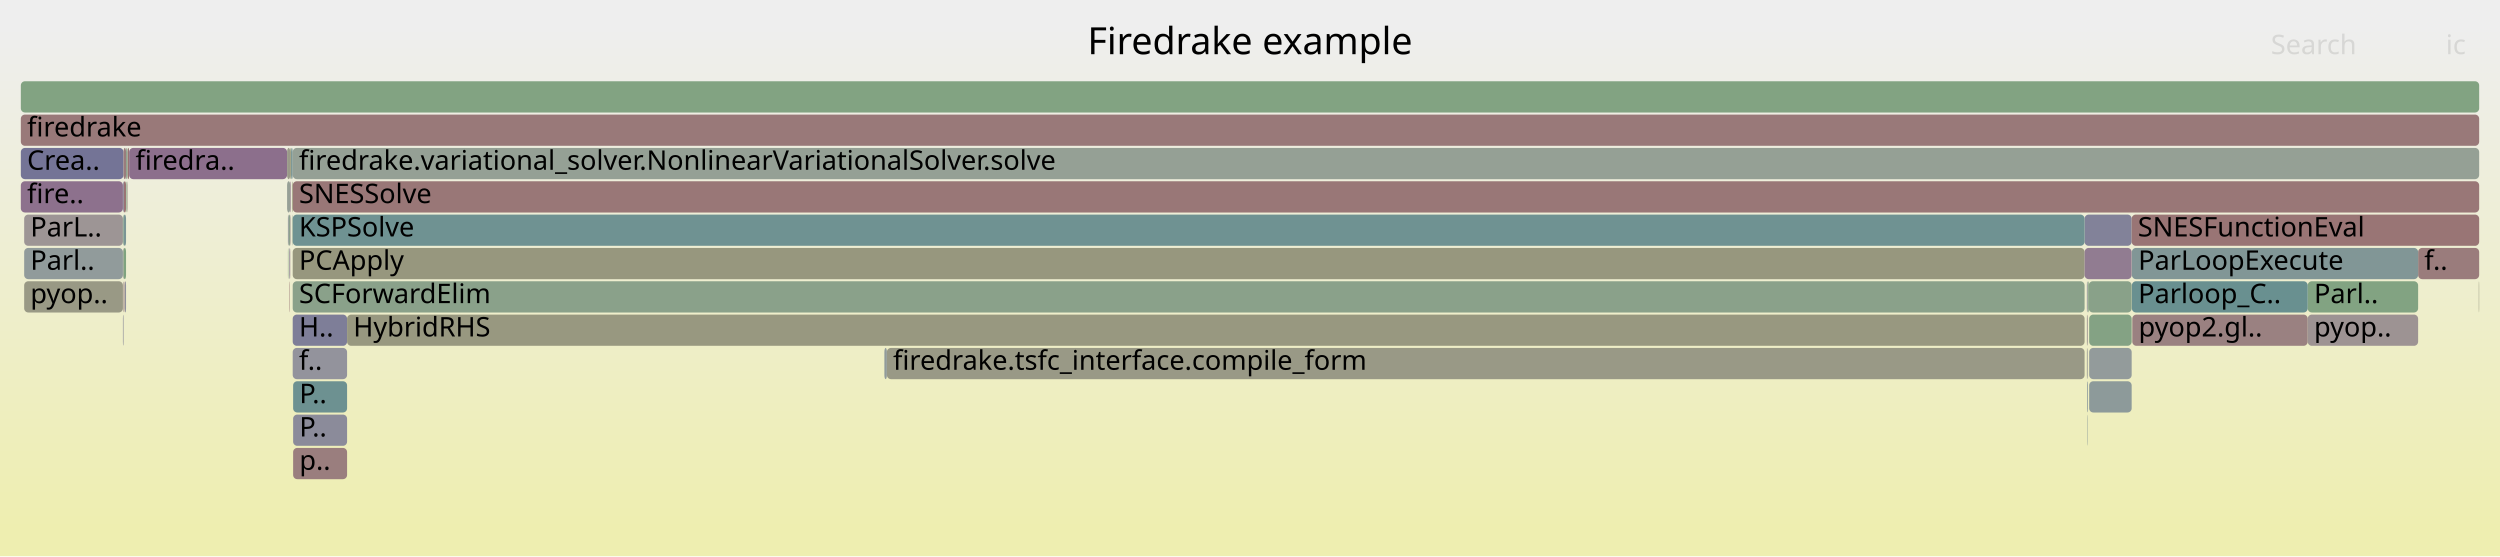
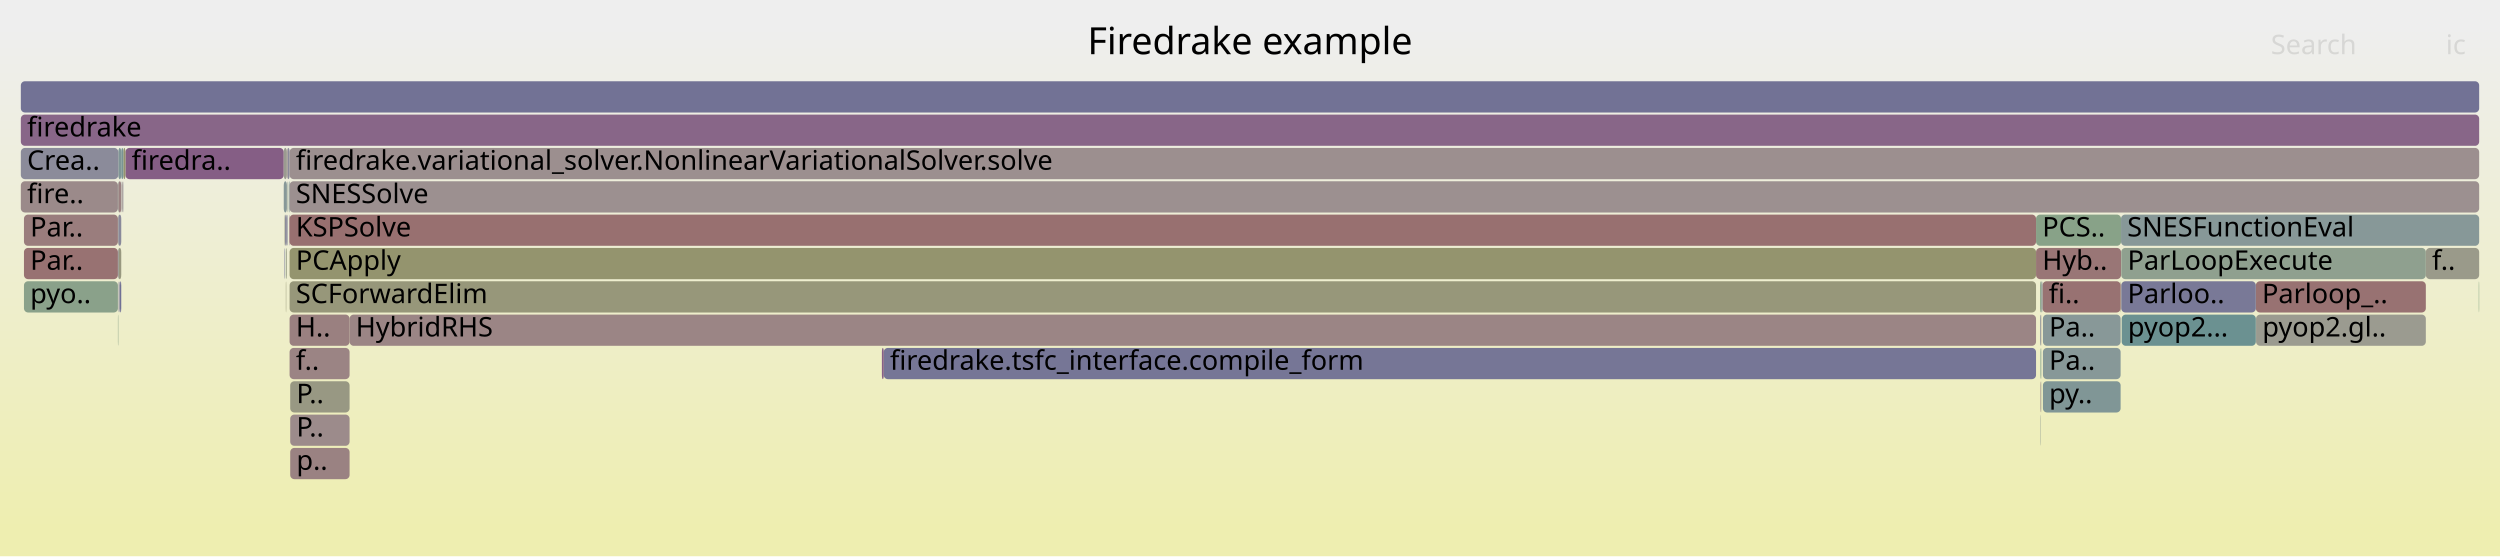
<svg xmlns="http://www.w3.org/2000/svg" version="1.1" width="1200" height="267" viewBox="0 0 1200 267">
  <defs>
    <linearGradient id="background" y1="0" y2="1" x1="0" x2="0">
      <stop stop-color="#eeeeee" offset="5%" />
      <stop stop-color="#eeeeb0" offset="95%" />
    </linearGradient>
  </defs>
  <style type="text/css">
	text { font-family:Verdana; font-size:13px; fill:rgb(0,0,0); }
	#search, #ignorecase { opacity:0.1; cursor:pointer; }
	#search:hover, #search.show, #ignorecase:hover, #ignorecase.show { opacity:1; }
	#subtitle { text-anchor:middle; font-color:rgb(160,160,160); }
	#title { text-anchor:middle; font-size:18px}
	#unzoom { cursor:pointer; }
	#frames &gt; *:hover { stroke:black; stroke-width:0.5; cursor:pointer; }
	.hide { display:none; }
	.parent { opacity:0.5; }
</style>
  <rect x="0.0" y="0" width="1200.0" height="267.0" fill="url(#background)" />
  <text id="title" x="600.00" y="26">Firedrake example</text>
  <text id="details" x="10.00" y="249"> </text>
  <text id="unzoom" x="10.00" y="26" class="hide">Reset Zoom</text>
  <text id="search" x="1090.00" y="26">Search</text>
  <text id="ignorecase" x="1174.00" y="26">ic</text>
  <text id="matched" x="1090.00" y="249"> </text>
  <g id="frames">
    <g>
-       <rect x="1001.7" y="151" width="0.1" height="15.0" fill="rgb(156.203,144.225,144.225)" rx="2" ry="2" />
-       <text x="1004.65" y="161.5" />
-     </g>
-     <g>
-       <rect x="1002.0" y="151" width="0.2" height="15.0" fill="rgb(137.914,152.792,152.792)" rx="2" ry="2" />
-       <text x="1005.03" y="161.5" />
-     </g>
-     <g>
-       <rect x="10.0" y="55" width="1180.0" height="15.0" fill="rgb(153.138,120.723,120.723)" rx="2" ry="2" />
+       <rect x="979.4" y="183" width="0.2" height="15.0" fill="rgb(153.08,120.282,120.282)" rx="2" ry="2" />
+       <text x="982.38" y="193.5" />
+     </g>
+     <g>
+       <rect x="136.6" y="119" width="0.2" height="15.0" fill="rgb(108.874,108.874,148.492)" rx="2" ry="2" />
+       <text x="139.57" y="129.5" />
+     </g>
+     <g>
+       <rect x="1082.8" y="135" width="81.6" height="15.0" fill="rgb(152.294,114.252,114.252)" rx="2" ry="2" />
+       <text x="1085.77" y="145.5">Parloop_..</text>
+     </g>
+     <g>
+       <rect x="138.6" y="87" width="0.4" height="15.0" fill="rgb(120.758,148.345,148.345)" rx="2" ry="2" />
+       <text x="141.61" y="97.5" />
+     </g>
+     <g>
+       <rect x="137.7" y="103" width="0.3" height="15.0" fill="rgb(117.762,117.762,150.212)" rx="2" ry="2" />
+       <text x="140.74" y="113.5" />
+     </g>
+     <g>
+       <rect x="10.0" y="87" width="46.6" height="15.0" fill="rgb(155.355,137.723,137.723)" rx="2" ry="2" />
+       <text x="13.00" y="97.5">fire..</text>
+     </g>
+     <g>
+       <rect x="137.2" y="119" width="0.2" height="15.0" fill="rgb(106.765,144.717,144.717)" rx="2" ry="2" />
+       <text x="140.18" y="129.5" />
+     </g>
+     <g>
+       <rect x="58.4" y="87" width="0.2" height="15.0" fill="rgb(142.841,142.841,155.066)" rx="2" ry="2" />
+       <text x="61.38" y="97.5" />
+     </g>
+     <g>
+       <rect x="56.8" y="119" width="1.4" height="15.0" fill="rgb(151.59,151.59,126.935)" rx="2" ry="2" />
+       <text x="59.81" y="129.5" />
+     </g>
+     <g>
+       <rect x="138.0" y="71" width="1.0" height="15.0" fill="rgb(138.292,138.292,154.186)" rx="2" ry="2" />
+       <text x="140.97" y="81.5" />
+     </g>
+     <g>
+       <rect x="980.6" y="167" width="37.3" height="15.0" fill="rgb(135.105,152.064,152.064)" rx="2" ry="2" />
+       <text x="983.56" y="177.5">Pa..</text>
+     </g>
+     <g>
+       <rect x="137.7" y="71" width="0.3" height="15.0" fill="rgb(155.223,136.708,136.708)" rx="2" ry="2" />
+       <text x="140.74" y="81.5" />
+     </g>
+     <g>
+       <rect x="138.8" y="103" width="0.2" height="15.0" fill="rgb(133.841,96.092,133.841)" rx="2" ry="2" />
+       <text x="141.81" y="113.5" />
+     </g>
+     <g>
+       <rect x="980.6" y="151" width="37.3" height="15.0" fill="rgb(136.479,152.42,152.42)" rx="2" ry="2" />
+       <text x="983.56" y="161.5">Pa..</text>
+     </g>
+     <g>
+       <rect x="1189.8" y="135" width="0.2" height="15.0" fill="rgb(128.51,162.801,128.51)" rx="2" ry="2" />
+       <text x="1192.82" y="145.5" />
+     </g>
+     <g>
+       <rect x="1018.4" y="151" width="64.4" height="15.0" fill="rgb(107.134,144.812,144.812)" rx="2" ry="2" />
+       <text x="1021.37" y="161.5">pyop2...</text>
+     </g>
+     <g>
+       <rect x="139.0" y="119" width="838.3" height="15.0" fill="rgb(148.015,148.015,109.611)" rx="2" ry="2" />
+       <text x="142.02" y="129.5">PCApply</text>
+     </g>
+     <g>
+       <rect x="167.8" y="151" width="809.5" height="15.0" fill="rgb(154.676,132.513,132.513)" rx="2" ry="2" />
+       <text x="170.76" y="161.5">HybridRHS</text>
+     </g>
+     <g>
+       <rect x="979.2" y="151" width="0.2" height="15.0" fill="rgb(109.737,109.737,148.659)" rx="2" ry="2" />
+       <text x="982.21" y="161.5" />
+     </g>
+     <g>
+       <rect x="58.9" y="87" width="0.3" height="15.0" fill="rgb(142.639,142.639,155.027)" rx="2" ry="2" />
+       <text x="61.92" y="97.5" />
+     </g>
+     <g>
+       <rect x="56.6" y="151" width="0.2" height="15.0" fill="rgb(137.343,161.363,137.343)" rx="2" ry="2" />
+       <text x="59.55" y="161.5" />
+     </g>
+     <g>
+       <rect x="139.0" y="71" width="1051.0" height="15.0" fill="rgb(156.025,142.86,142.86)" rx="2" ry="2" />
+       <text x="142.02" y="81.5">firedrake.variational_solver.NonlinearVariationalSolver.solve</text>
+     </g>
+     <g>
+       <rect x="1017.9" y="135" width="0.2" height="15.0" fill="rgb(149.24,149.24,115.549)" rx="2" ry="2" />
+       <text x="1020.86" y="145.5" />
+     </g>
+     <g>
+       <rect x="139.0" y="167" width="28.8" height="15.0" fill="rgb(154.592,131.872,131.872)" rx="2" ry="2" />
+       <text x="142.02" y="177.5">f..</text>
+     </g>
+     <g>
+       <rect x="56.6" y="87" width="0.2" height="15.0" fill="rgb(106.963,144.768,144.768)" rx="2" ry="2" />
+       <text x="59.55" y="97.5" />
+     </g>
+     <g>
+       <rect x="137.4" y="119" width="0.3" height="15.0" fill="rgb(151.064,151.064,124.386)" rx="2" ry="2" />
+       <text x="140.35" y="129.5" />
+     </g>
+     <g>
+       <rect x="980.6" y="183" width="37.3" height="15.0" fill="rgb(127.907,150.198,150.198)" rx="2" ry="2" />
+       <text x="983.56" y="193.5">py..</text>
+     </g>
+     <g>
+       <rect x="137.7" y="87" width="0.3" height="15.0" fill="rgb(147.51,159.708,147.51)" rx="2" ry="2" />
+       <text x="140.74" y="97.5" />
+     </g>
+     <g>
+       <rect x="56.6" y="103" width="0.2" height="15.0" fill="rgb(150.873,150.873,123.461)" rx="2" ry="2" />
+       <text x="59.55" y="113.5" />
+     </g>
+     <g>
+       <rect x="1018.2" y="135" width="64.6" height="15.0" fill="rgb(120.604,120.604,150.762)" rx="2" ry="2" />
+       <text x="1021.22" y="145.5">Parloo..</text>
+     </g>
+     <g>
+       <rect x="56.8" y="71" width="1.4" height="15.0" fill="rgb(127.152,150.002,150.002)" rx="2" ry="2" />
+       <text x="59.81" y="81.5" />
+     </g>
+     <g>
+       <rect x="10.0" y="55" width="1180.0" height="15.0" fill="rgb(136.203,102.145,136.203)" rx="2" ry="2" />
      <text x="13.00" y="65.5">firedrake</text>
    </g>
    <g>
-       <rect x="1107.7" y="135" width="53.0" height="15.0" fill="rgb(130.282,162.512,130.282)" rx="2" ry="2" />
-       <text x="1110.73" y="145.5">Parl..</text>
-     </g>
-     <g>
-       <rect x="59.3" y="87" width="1.2" height="15.0" fill="rgb(152.565,116.331,116.331)" rx="2" ry="2" />
-       <text x="62.27" y="97.5" />
-     </g>
-     <g>
-       <rect x="1001.8" y="199" width="0.2" height="15.0" fill="rgb(136.551,152.439,152.439)" rx="2" ry="2" />
-       <text x="1004.79" y="209.5" />
-     </g>
-     <g>
-       <rect x="1023.3" y="135" width="84.4" height="15.0" fill="rgb(105.339,144.347,144.347)" rx="2" ry="2" />
-       <text x="1026.34" y="145.5">Parloop_C..</text>
-     </g>
-     <g>
-       <rect x="61.0" y="87" width="0.2" height="15.0" fill="rgb(154.301,129.642,129.642)" rx="2" ry="2" />
-       <text x="63.96" y="97.5" />
-     </g>
-     <g>
-       <rect x="140.5" y="135" width="860.1" height="15.0" fill="rgb(137.89,161.274,137.89)" rx="2" ry="2" />
-       <text x="143.51" y="145.5">SCForwardElim</text>
-     </g>
-     <g>
-       <rect x="140.5" y="151" width="26.1" height="15.0" fill="rgb(126.118,126.118,151.829)" rx="2" ry="2" />
-       <text x="143.51" y="161.5">H..</text>
-     </g>
-     <g>
-       <rect x="1002.2" y="135" width="0.4" height="15.0" fill="rgb(128.795,162.754,128.795)" rx="2" ry="2" />
-       <text x="1005.22" y="145.5" />
-     </g>
-     <g>
-       <rect x="140.5" y="87" width="1049.5" height="15.0" fill="rgb(152.965,119.4,119.4)" rx="2" ry="2" />
-       <text x="143.51" y="97.5">SNESSolve</text>
-     </g>
-     <g>
-       <rect x="59.0" y="119" width="0.3" height="15.0" fill="rgb(151.529,141.418,151.529)" rx="2" ry="2" />
-       <text x="62.02" y="129.5" />
-     </g>
-     <g>
-       <rect x="140.5" y="119" width="860.1" height="15.0" fill="rgb(151.39,151.39,125.965)" rx="2" ry="2" />
-       <text x="143.51" y="129.5">PCApply</text>
-     </g>
-     <g>
-       <rect x="59.0" y="135" width="0.3" height="15.0" fill="rgb(154.85,133.853,133.853)" rx="2" ry="2" />
-       <text x="62.02" y="145.5" />
-     </g>
-     <g>
-       <rect x="1001.7" y="167" width="0.1" height="15.0" fill="rgb(151.93,151.93,128.586)" rx="2" ry="2" />
-       <text x="1004.65" y="177.5" />
-     </g>
-     <g>
-       <rect x="1002.0" y="183" width="0.2" height="15.0" fill="rgb(116.238,116.238,149.917)" rx="2" ry="2" />
-       <text x="1005.03" y="193.5" />
-     </g>
-     <g>
-       <rect x="1002.8" y="167" width="20.4" height="15.0" fill="rgb(146.633,155.053,155.053)" rx="2" ry="2" />
-       <text x="1005.77" y="177.5" />
-     </g>
-     <g>
-       <rect x="1002.6" y="135" width="20.6" height="15.0" fill="rgb(137.386,161.356,137.386)" rx="2" ry="2" />
-       <text x="1005.59" y="145.5" />
-     </g>
-     <g>
-       <rect x="138.8" y="119" width="0.2" height="15.0" fill="rgb(129.474,150.604,150.604)" rx="2" ry="2" />
-       <text x="141.84" y="129.5" />
-     </g>
-     <g>
-       <rect x="1000.6" y="103" width="22.6" height="15.0" fill="rgb(129.607,129.607,152.505)" rx="2" ry="2" />
-       <text x="1003.65" y="113.5" />
-     </g>
-     <g>
-       <rect x="139.3" y="71" width="0.4" height="15.0" fill="rgb(148.577,148.577,112.333)" rx="2" ry="2" />
-       <text x="142.33" y="81.5" />
-     </g>
-     <g>
-       <rect x="10.0" y="71" width="49.3" height="15.0" fill="rgb(115.76,115.76,149.825)" rx="2" ry="2" />
+       <rect x="60.2" y="71" width="76.0" height="15.0" fill="rgb(132.875,93.617,132.875)" rx="2" ry="2" />
+       <text x="63.18" y="81.5">firedra..</text>
+     </g>
+     <g>
+       <rect x="424.2" y="167" width="553.1" height="15.0" fill="rgb(117.515,117.515,150.164)" rx="2" ry="2" />
+       <text x="427.20" y="177.5">firedrake.tsfc_interface.compile_form</text>
+     </g>
+     <g>
+       <rect x="977.3" y="103" width="40.8" height="15.0" fill="rgb(136.491,161.501,136.491)" rx="2" ry="2" />
+       <text x="980.30" y="113.5">PCS..</text>
+     </g>
+     <g>
+       <rect x="11.5" y="119" width="45.1" height="15.0" fill="rgb(152.202,113.552,113.552)" rx="2" ry="2" />
+       <text x="14.49" y="129.5">Par..</text>
+     </g>
+     <g>
+       <rect x="136.2" y="87" width="1.5" height="15.0" fill="rgb(134.718,151.964,151.964)" rx="2" ry="2" />
+       <text x="139.24" y="97.5" />
+     </g>
+     <g>
+       <rect x="979.6" y="183" width="0.2" height="15.0" fill="rgb(149.253,159.424,149.253)" rx="2" ry="2" />
+       <text x="982.61" y="193.5" />
+     </g>
+     <g>
+       <rect x="979.6" y="135" width="0.2" height="15.0" fill="rgb(142.742,160.484,142.742)" rx="2" ry="2" />
+       <text x="982.61" y="145.5" />
+     </g>
+     <g>
+       <rect x="56.8" y="103" width="1.4" height="15.0" fill="rgb(136.879,136.879,153.912)" rx="2" ry="2" />
+       <text x="59.81" y="113.5" />
+     </g>
+     <g>
+       <rect x="56.6" y="119" width="0.2" height="15.0" fill="rgb(119.871,119.871,150.62)" rx="2" ry="2" />
+       <text x="59.55" y="129.5" />
+     </g>
+     <g>
+       <rect x="977.3" y="119" width="40.8" height="15.0" fill="rgb(152.754,117.782,117.782)" rx="2" ry="2" />
+       <text x="980.30" y="129.5">Hyb..</text>
+     </g>
+     <g>
+       <rect x="980.4" y="135" width="37.5" height="15.0" fill="rgb(152.252,113.935,113.935)" rx="2" ry="2" />
+       <text x="983.38" y="145.5">fi..</text>
+     </g>
+     <g>
+       <rect x="1164.4" y="119" width="25.6" height="15.0" fill="rgb(153.924,153.924,138.247)" rx="2" ry="2" />
+       <text x="1167.37" y="129.5">f..</text>
+     </g>
+     <g>
+       <rect x="57.3" y="135" width="0.3" height="15.0" fill="rgb(114.508,114.508,149.582)" rx="2" ry="2" />
+       <text x="60.32" y="145.5" />
+     </g>
+     <g>
+       <rect x="139.0" y="103" width="838.3" height="15.0" fill="rgb(152.005,112.041,112.041)" rx="2" ry="2" />
+       <text x="142.02" y="113.5">KSPSolve</text>
+     </g>
+     <g>
+       <rect x="139.3" y="215" width="28.5" height="15.0" fill="rgb(154.323,129.812,129.812)" rx="2" ry="2" />
+       <text x="142.29" y="225.5">p..</text>
+     </g>
+     <g>
+       <rect x="1018.1" y="103" width="171.9" height="15.0" fill="rgb(134.959,152.026,152.026)" rx="2" ry="2" />
+       <text x="1021.08" y="113.5">SNESFunctionEval</text>
+     </g>
+     <g>
+       <rect x="139.0" y="135" width="838.3" height="15.0" fill="rgb(150.618,150.618,122.224)" rx="2" ry="2" />
+       <text x="142.02" y="145.5">SCForwardElim</text>
+     </g>
+     <g>
+       <rect x="979.2" y="135" width="0.4" height="15.0" fill="rgb(133.497,161.989,133.497)" rx="2" ry="2" />
+       <text x="982.21" y="145.5" />
+     </g>
+     <g>
+       <rect x="979.8" y="135" width="0.6" height="15.0" fill="rgb(140.014,153.337,153.337)" rx="2" ry="2" />
+       <text x="982.84" y="145.5" />
+     </g>
+     <g>
+       <rect x="10.0" y="71" width="46.8" height="15.0" fill="rgb(139.321,139.321,154.385)" rx="2" ry="2" />
      <text x="13.00" y="81.5">Crea..</text>
    </g>
    <g>
-       <rect x="139.7" y="71" width="0.8" height="15.0" fill="rgb(120.024,148.154,148.154)" rx="2" ry="2" />
-       <text x="142.73" y="81.5" />
-     </g>
-     <g>
-       <rect x="139.0" y="119" width="0.3" height="15.0" fill="rgb(140.605,113.424,140.605)" rx="2" ry="2" />
-       <text x="141.99" y="129.5" />
-     </g>
-     <g>
-       <rect x="139.3" y="87" width="0.2" height="15.0" fill="rgb(155.778,140.968,140.968)" rx="2" ry="2" />
-       <text x="142.33" y="97.5" />
-     </g>
-     <g>
-       <rect x="140.7" y="183" width="25.9" height="15.0" fill="rgb(109.083,145.318,145.318)" rx="2" ry="2" />
-       <text x="143.70" y="193.5">P..</text>
-     </g>
-     <g>
-       <rect x="140.5" y="71" width="1049.5" height="15.0" fill="rgb(148.756,159.505,148.756)" rx="2" ry="2" />
-       <text x="143.51" y="81.5">firedrake.variational_solver.NonlinearVariationalSolver.solve</text>
-     </g>
-     <g>
-       <rect x="59.0" y="87" width="0.3" height="15.0" fill="rgb(110.369,110.369,148.781)" rx="2" ry="2" />
-       <text x="62.02" y="97.5" />
-     </g>
-     <g>
-       <rect x="1160.7" y="119" width="29.3" height="15.0" fill="rgb(153.522,123.669,123.669)" rx="2" ry="2" />
-       <text x="1163.66" y="129.5">f..</text>
-     </g>
-     <g>
-       <rect x="59.0" y="151" width="0.3" height="15.0" fill="rgb(139.603,139.603,154.439)" rx="2" ry="2" />
-       <text x="62.02" y="161.5" />
-     </g>
-     <g>
-       <rect x="138.2" y="119" width="0.2" height="15.0" fill="rgb(128.866,162.743,128.866)" rx="2" ry="2" />
-       <text x="141.21" y="129.5" />
-     </g>
-     <g>
-       <rect x="61.2" y="71" width="0.8" height="15.0" fill="rgb(152.266,114.039,114.039)" rx="2" ry="2" />
-       <text x="64.16" y="81.5" />
-     </g>
-     <g>
-       <rect x="139.5" y="87" width="0.2" height="15.0" fill="rgb(143.27,120.253,143.27)" rx="2" ry="2" />
-       <text x="142.49" y="97.5" />
-     </g>
-     <g>
-       <rect x="1023.2" y="103" width="166.8" height="15.0" fill="rgb(152.621,116.76,116.76)" rx="2" ry="2" />
-       <text x="1026.16" y="113.5">SNESFunctionEval</text>
-     </g>
-     <g>
-       <rect x="138.4" y="103" width="0.9" height="15.0" fill="rgb(141.474,160.69,141.474)" rx="2" ry="2" />
-       <text x="141.41" y="113.5" />
-     </g>
-     <g>
-       <rect x="138.8" y="135" width="0.2" height="15.0" fill="rgb(152.479,115.672,115.672)" rx="2" ry="2" />
-       <text x="141.84" y="145.5" />
-     </g>
-     <g>
-       <rect x="1189.8" y="135" width="0.2" height="15.0" fill="rgb(151.484,151.484,126.424)" rx="2" ry="2" />
-       <text x="1192.84" y="145.5" />
-     </g>
-     <g>
-       <rect x="425.7" y="167" width="574.9" height="15.0" fill="rgb(152.946,152.946,133.505)" rx="2" ry="2" />
-       <text x="428.67" y="177.5">firedrake.tsfc_interface.compile_form</text>
-     </g>
-     <g>
-       <rect x="140.7" y="199" width="25.9" height="15.0" fill="rgb(139.173,139.173,154.356)" rx="2" ry="2" />
-       <text x="143.70" y="209.5">P..</text>
-     </g>
-     <g>
-       <rect x="424.5" y="167" width="1.2" height="15.0" fill="rgb(144.943,154.615,154.615)" rx="2" ry="2" />
-       <text x="427.50" y="177.5" />
-     </g>
-     <g>
-       <rect x="1023.5" y="151" width="84.2" height="15.0" fill="rgb(154.161,128.57,128.57)" rx="2" ry="2" />
-       <text x="1026.50" y="161.5">pyop2.gl..</text>
-     </g>
-     <g>
-       <rect x="140.2" y="87" width="0.3" height="15.0" fill="rgb(149.223,149.223,115.463)" rx="2" ry="2" />
-       <text x="143.21" y="97.5" />
-     </g>
-     <g>
-       <rect x="62.0" y="71" width="75.8" height="15.0" fill="rgb(139.804,111.373,139.804)" rx="2" ry="2" />
-       <text x="65.04" y="81.5">firedra..</text>
-     </g>
-     <g>
-       <rect x="1001.8" y="183" width="0.2" height="15.0" fill="rgb(120.726,148.336,148.336)" rx="2" ry="2" />
-       <text x="1004.79" y="193.5" />
-     </g>
-     <g>
-       <rect x="1001.8" y="167" width="0.2" height="15.0" fill="rgb(144.274,144.274,155.343)" rx="2" ry="2" />
-       <text x="1004.79" y="177.5" />
-     </g>
-     <g>
-       <rect x="60.7" y="87" width="0.3" height="15.0" fill="rgb(126.193,163.178,126.193)" rx="2" ry="2" />
-       <text x="63.75" y="97.5" />
-     </g>
-     <g>
-       <rect x="1023.3" y="119" width="137.4" height="15.0" fill="rgb(128.606,150.379,150.379)" rx="2" ry="2" />
-       <text x="1026.34" y="129.5">ParLoopExecute</text>
-     </g>
-     <g>
-       <rect x="1002.8" y="183" width="20.4" height="15.0" fill="rgb(140.861,153.557,153.557)" rx="2" ry="2" />
-       <text x="1005.77" y="193.5" />
-     </g>
-     <g>
-       <rect x="1000.6" y="119" width="22.6" height="15.0" fill="rgb(144.663,123.823,144.663)" rx="2" ry="2" />
-       <text x="1003.65" y="129.5" />
-     </g>
-     <g>
-       <rect x="11.6" y="135" width="47.4" height="15.0" fill="rgb(152.841,152.841,132.996)" rx="2" ry="2" />
-       <text x="14.57" y="145.5">pyop..</text>
-     </g>
-     <g>
-       <rect x="1002.8" y="151" width="20.4" height="15.0" fill="rgb(131.897,162.249,131.897)" rx="2" ry="2" />
-       <text x="1005.77" y="161.5" />
-     </g>
-     <g>
-       <rect x="140.7" y="215" width="25.9" height="15.0" fill="rgb(153.849,126.174,126.174)" rx="2" ry="2" />
-       <text x="143.70" y="225.5">p..</text>
-     </g>
-     <g>
-       <rect x="59.7" y="135" width="0.2" height="15.0" fill="rgb(152.881,118.754,118.754)" rx="2" ry="2" />
-       <text x="62.73" y="145.5" />
-     </g>
-     <g>
-       <rect x="11.6" y="103" width="47.4" height="15.0" fill="rgb(156.776,148.616,148.616)" rx="2" ry="2" />
-       <text x="14.57" y="113.5">ParL..</text>
-     </g>
-     <g>
-       <rect x="1001.7" y="135" width="0.3" height="15.0" fill="rgb(132.079,132.079,152.983)" rx="2" ry="2" />
-       <text x="1004.65" y="145.5" />
-     </g>
-     <g>
-       <rect x="137.8" y="71" width="1.5" height="15.0" fill="rgb(153.573,153.573,136.544)" rx="2" ry="2" />
-       <text x="140.83" y="81.5" />
-     </g>
-     <g>
-       <rect x="59.9" y="135" width="0.6" height="15.0" fill="rgb(142.659,142.659,155.031)" rx="2" ry="2" />
-       <text x="62.95" y="145.5" />
-     </g>
-     <g>
-       <rect x="137.8" y="87" width="1.5" height="15.0" fill="rgb(149.994,159.303,149.994)" rx="2" ry="2" />
-       <text x="140.83" y="97.5" />
-     </g>
-     <g>
-       <rect x="59.0" y="103" width="0.3" height="15.0" fill="rgb(128.438,162.812,128.438)" rx="2" ry="2" />
-       <text x="62.02" y="113.5" />
-     </g>
-     <g>
-       <rect x="59.3" y="103" width="1.2" height="15.0" fill="rgb(121.515,148.541,148.541)" rx="2" ry="2" />
-       <text x="62.27" y="113.5" />
-     </g>
-     <g>
-       <rect x="1002.0" y="167" width="0.2" height="15.0" fill="rgb(155.004,155.004,143.482)" rx="2" ry="2" />
-       <text x="1005.03" y="177.5" />
-     </g>
-     <g>
-       <rect x="10.0" y="87" width="49.0" height="15.0" fill="rgb(140.605,113.424,140.605)" rx="2" ry="2" />
-       <text x="13.00" y="97.5">fire..</text>
-     </g>
-     <g>
-       <rect x="138.2" y="103" width="0.2" height="15.0" fill="rgb(130.12,130.12,152.604)" rx="2" ry="2" />
-       <text x="141.21" y="113.5" />
-     </g>
-     <g>
-       <rect x="1002.0" y="135" width="0.2" height="15.0" fill="rgb(148.639,159.524,148.639)" rx="2" ry="2" />
-       <text x="1005.03" y="145.5" />
-     </g>
-     <g>
-       <rect x="10.0" y="39" width="1180.0" height="15.0" fill="rgb(129.791,162.592,129.791)" rx="2" ry="2" />
+       <rect x="139.3" y="183" width="28.5" height="15.0" fill="rgb(152.351,152.351,130.623)" rx="2" ry="2" />
+       <text x="142.29" y="193.5">P..</text>
+     </g>
+     <g>
+       <rect x="979.6" y="151" width="0.2" height="15.0" fill="rgb(154.744,133.04,133.04)" rx="2" ry="2" />
+       <text x="982.61" y="161.5" />
+     </g>
+     <g>
+       <rect x="979.4" y="199" width="0.2" height="15.0" fill="rgb(147.976,159.632,147.976)" rx="2" ry="2" />
+       <text x="982.38" y="209.5" />
+     </g>
+     <g>
+       <rect x="139.0" y="87" width="1051.0" height="15.0" fill="rgb(156.139,143.734,143.734)" rx="2" ry="2" />
+       <text x="142.02" y="97.5">SNESSolve</text>
+     </g>
+     <g>
+       <rect x="57.6" y="135" width="0.6" height="15.0" fill="rgb(111.856,111.856,149.069)" rx="2" ry="2" />
+       <text x="60.56" y="145.5" />
+     </g>
+     <g>
+       <rect x="56.6" y="135" width="0.2" height="15.0" fill="rgb(112.858,112.858,149.263)" rx="2" ry="2" />
+       <text x="59.55" y="145.5" />
+     </g>
+     <g>
+       <rect x="979.4" y="167" width="0.2" height="15.0" fill="rgb(131.166,162.368,131.166)" rx="2" ry="2" />
+       <text x="982.38" y="177.5" />
+     </g>
+     <g>
+       <rect x="59.2" y="71" width="1.0" height="15.0" fill="rgb(148.181,148.181,110.418)" rx="2" ry="2" />
+       <text x="62.16" y="81.5" />
+     </g>
+     <g>
+       <rect x="1018.2" y="119" width="146.2" height="15.0" fill="rgb(143.47,160.365,143.47)" rx="2" ry="2" />
+       <text x="1021.22" y="129.5">ParLoopExecute</text>
+     </g>
+     <g>
+       <rect x="979.6" y="167" width="0.2" height="15.0" fill="rgb(114.174,146.638,146.638)" rx="2" ry="2" />
+       <text x="982.61" y="177.5" />
+     </g>
+     <g>
+       <rect x="58.2" y="71" width="1.0" height="15.0" fill="rgb(121.041,148.418,148.418)" rx="2" ry="2" />
+       <text x="61.19" y="81.5" />
+     </g>
+     <g>
+       <rect x="979.4" y="151" width="0.2" height="15.0" fill="rgb(128.562,150.368,150.368)" rx="2" ry="2" />
+       <text x="982.38" y="161.5" />
+     </g>
+     <g>
+       <rect x="58.6" y="87" width="0.3" height="15.0" fill="rgb(156.084,143.308,143.308)" rx="2" ry="2" />
+       <text x="61.61" y="97.5" />
+     </g>
+     <g>
+       <rect x="139.3" y="199" width="28.5" height="15.0" fill="rgb(155.571,139.377,139.377)" rx="2" ry="2" />
+       <text x="142.29" y="209.5">P..</text>
+     </g>
+     <g>
+       <rect x="139.0" y="151" width="28.8" height="15.0" fill="rgb(154.029,127.559,127.559)" rx="2" ry="2" />
+       <text x="142.02" y="161.5">H..</text>
+     </g>
+     <g>
+       <rect x="137.2" y="135" width="0.2" height="15.0" fill="rgb(149.306,149.306,115.869)" rx="2" ry="2" />
+       <text x="140.18" y="145.5" />
+     </g>
+     <g>
+       <rect x="136.8" y="103" width="0.9" height="15.0" fill="rgb(138.542,138.542,154.234)" rx="2" ry="2" />
+       <text x="139.78" y="113.5" />
+     </g>
+     <g>
+       <rect x="56.8" y="87" width="1.4" height="15.0" fill="rgb(154.227,129.074,129.074)" rx="2" ry="2" />
+       <text x="59.81" y="97.5" />
+     </g>
+     <g>
+       <rect x="136.6" y="103" width="0.2" height="15.0" fill="rgb(153.008,153.008,133.809)" rx="2" ry="2" />
+       <text x="139.57" y="113.5" />
+     </g>
+     <g>
+       <rect x="136.2" y="71" width="1.5" height="15.0" fill="rgb(155.201,155.201,144.435)" rx="2" ry="2" />
+       <text x="139.24" y="81.5" />
+     </g>
+     <g>
+       <rect x="1082.9" y="151" width="81.5" height="15.0" fill="rgb(155.067,155.067,143.784)" rx="2" ry="2" />
+       <text x="1085.91" y="161.5">pyop2.gl..</text>
+     </g>
+     <g>
+       <rect x="10.0" y="39" width="1180.0" height="15.0" fill="rgb(113.777,113.777,149.441)" rx="2" ry="2" />
      <text x="13.00" y="49.5" />
    </g>
    <g>
-       <rect x="11.6" y="119" width="47.4" height="15.0" fill="rgb(144.856,154.592,154.592)" rx="2" ry="2" />
-       <text x="14.57" y="129.5">Parl..</text>
-     </g>
-     <g>
-       <rect x="1001.8" y="151" width="0.2" height="15.0" fill="rgb(154.192,128.807,128.807)" rx="2" ry="2" />
-       <text x="1004.79" y="161.5" />
-     </g>
-     <g>
-       <rect x="59.3" y="119" width="1.2" height="15.0" fill="rgb(126.653,163.103,126.653)" rx="2" ry="2" />
-       <text x="62.27" y="129.5" />
-     </g>
-     <g>
-       <rect x="139.5" y="103" width="0.2" height="15.0" fill="rgb(155.46,138.525,138.525)" rx="2" ry="2" />
-       <text x="142.49" y="113.5" />
-     </g>
-     <g>
-       <rect x="140.5" y="167" width="26.1" height="15.0" fill="rgb(147.205,147.205,155.911)" rx="2" ry="2" />
-       <text x="143.51" y="177.5">f..</text>
-     </g>
-     <g>
-       <rect x="166.6" y="151" width="834.0" height="15.0" fill="rgb(151.753,151.753,127.725)" rx="2" ry="2" />
-       <text x="169.58" y="161.5">HybridRHS</text>
-     </g>
-     <g>
-       <rect x="140.5" y="103" width="860.1" height="15.0" fill="rgb(111.08,145.836,145.836)" rx="2" ry="2" />
-       <text x="143.51" y="113.5">KSPSolve</text>
-     </g>
-     <g>
-       <rect x="140.3" y="103" width="0.2" height="15.0" fill="rgb(140.336,160.876,140.336)" rx="2" ry="2" />
-       <text x="143.33" y="113.5" />
-     </g>
-     <g>
-       <rect x="59.3" y="71" width="1.2" height="15.0" fill="rgb(153.628,124.484,124.484)" rx="2" ry="2" />
-       <text x="62.27" y="81.5" />
-     </g>
-     <g>
-       <rect x="1107.7" y="151" width="53.0" height="15.0" fill="rgb(156.564,146.991,146.991)" rx="2" ry="2" />
-       <text x="1110.73" y="161.5">pyop..</text>
-     </g>
-     <g>
-       <rect x="60.5" y="71" width="0.7" height="15.0" fill="rgb(140.384,160.868,140.384)" rx="2" ry="2" />
-       <text x="63.49" y="81.5" />
+       <rect x="11.5" y="103" width="45.1" height="15.0" fill="rgb(153.638,124.561,124.561)" rx="2" ry="2" />
+       <text x="14.49" y="113.5">Par..</text>
+     </g>
+     <g>
+       <rect x="11.5" y="135" width="45.1" height="15.0" fill="rgb(137.565,161.327,137.565)" rx="2" ry="2" />
+       <text x="14.49" y="145.5">pyo..</text>
+     </g>
+     <g>
+       <rect x="423.3" y="167" width="0.9" height="15.0" fill="rgb(133.803,95.994,133.803)" rx="2" ry="2" />
+       <text x="426.33" y="177.5" />
    </g>
  </g>
</svg>
